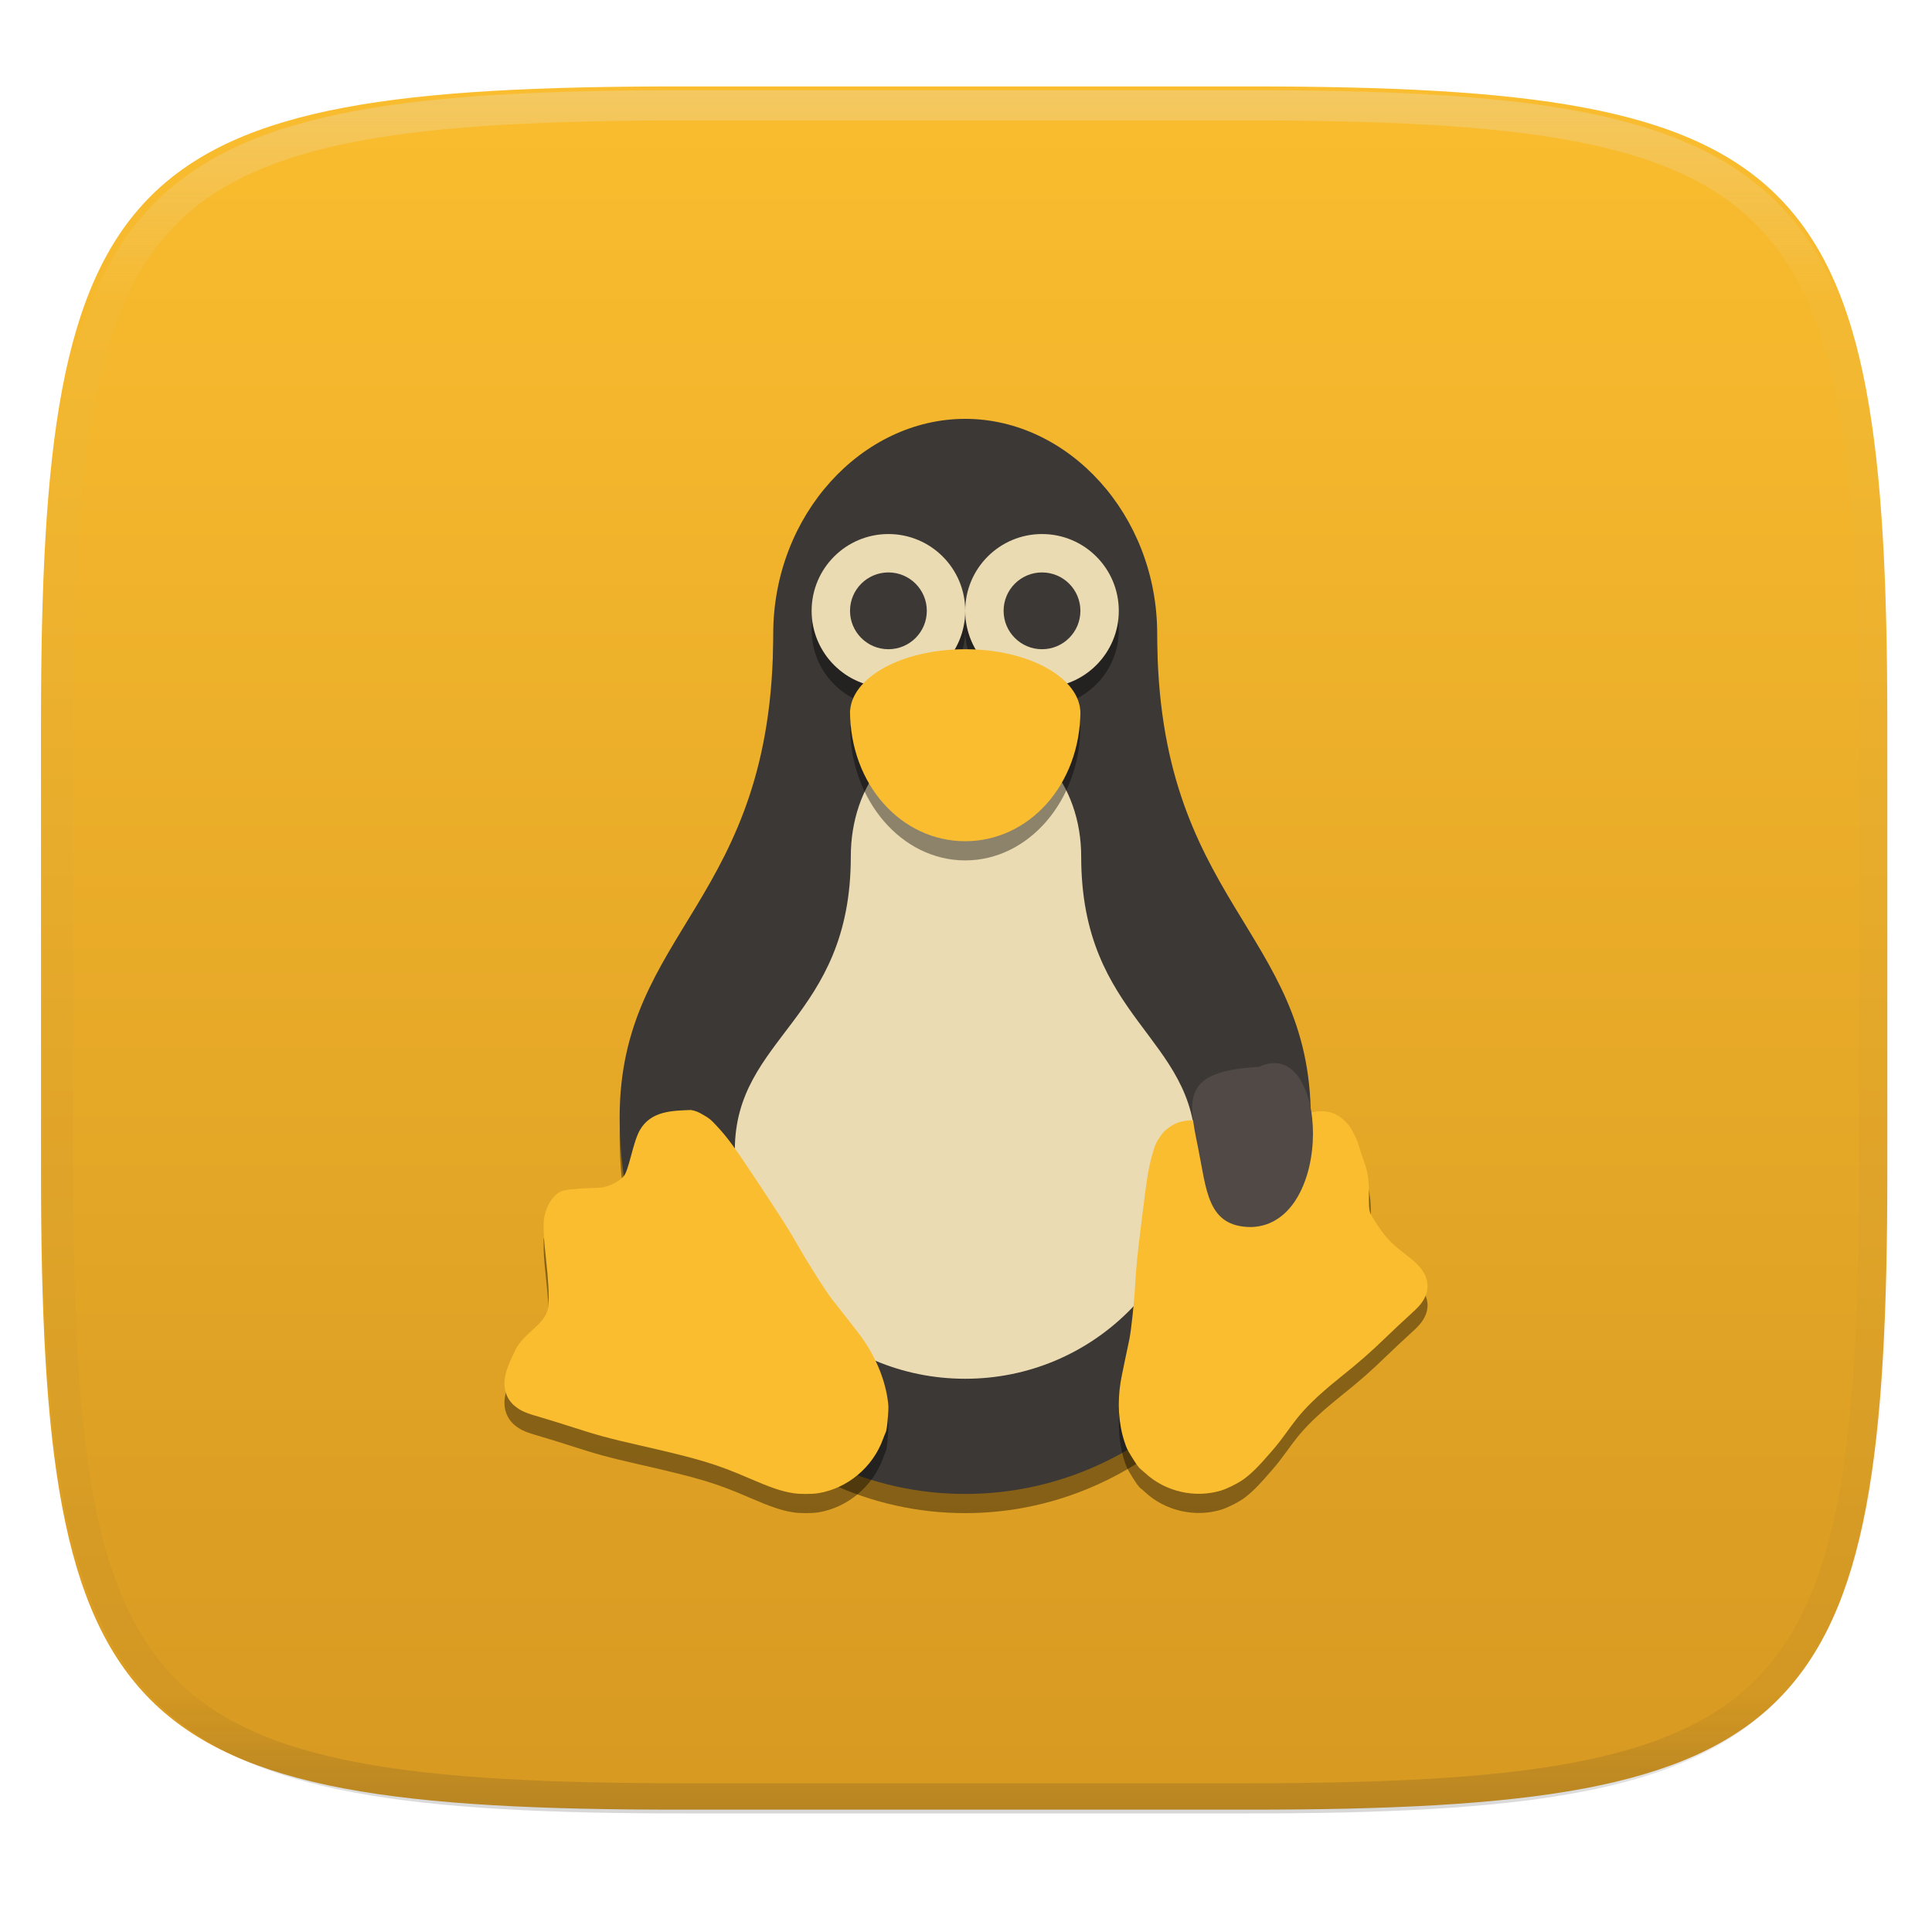
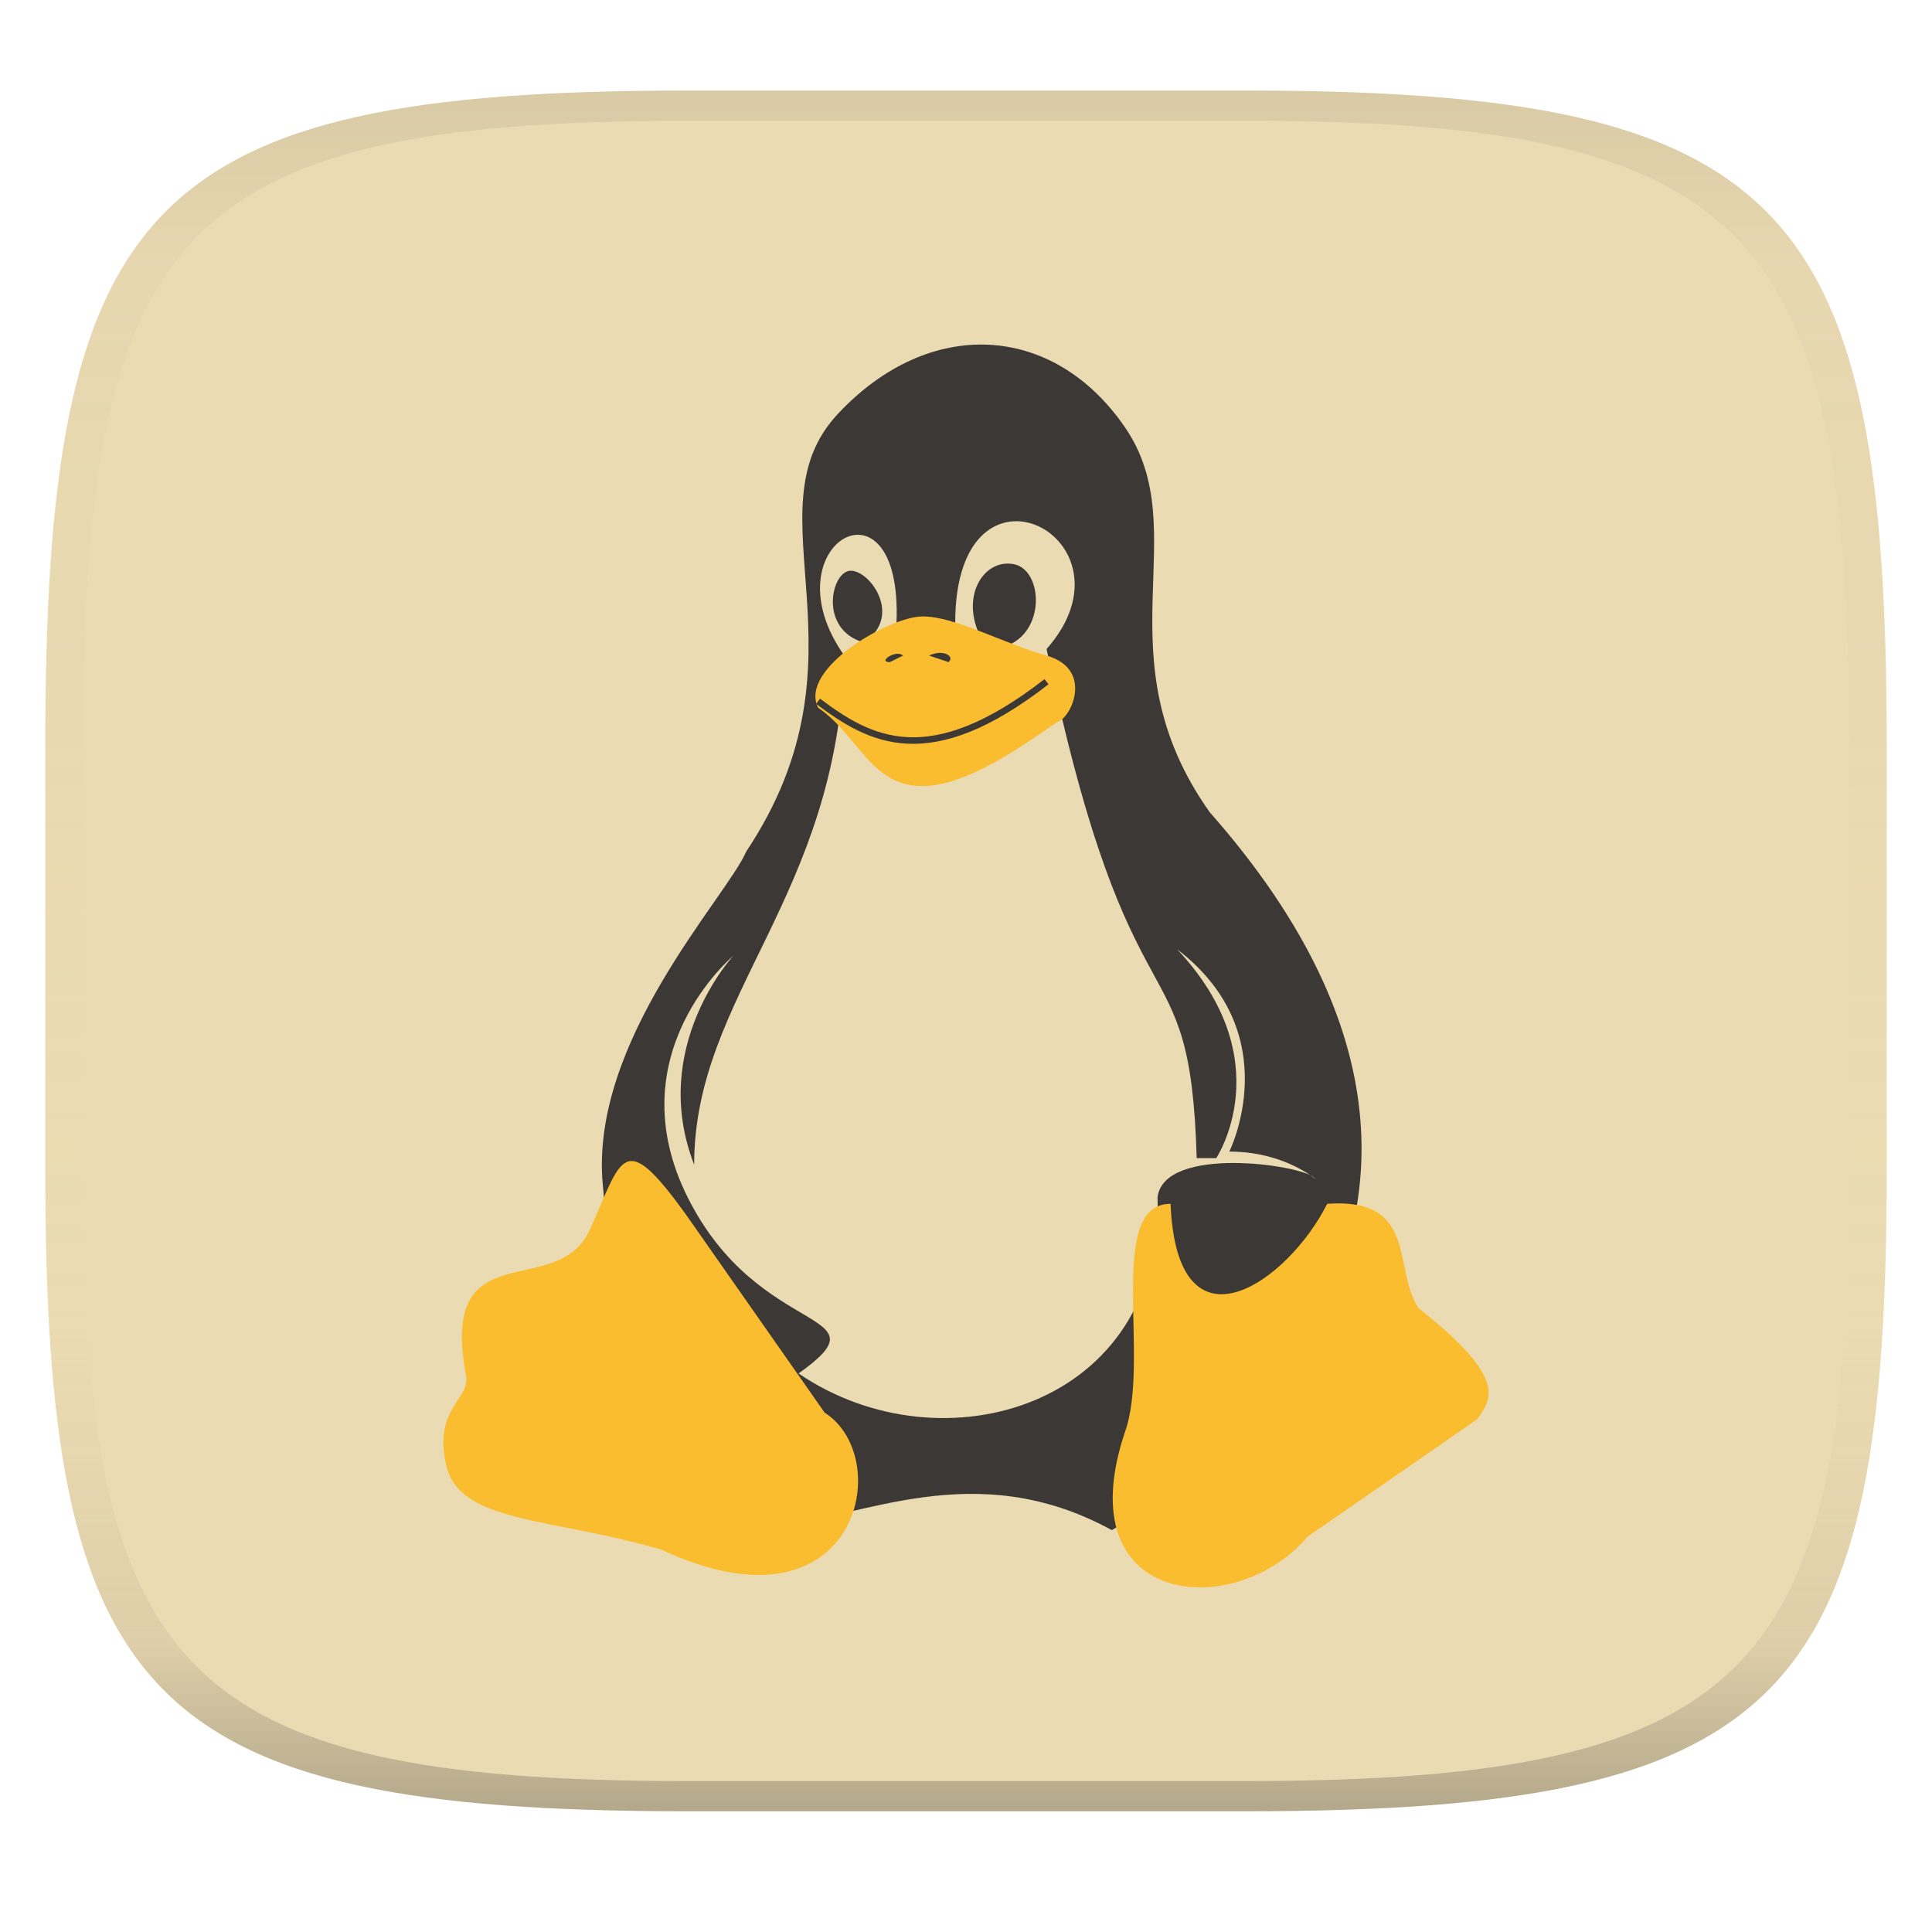
- <svg xmlns="http://www.w3.org/2000/svg" style="isolation:isolate" width="256" height="256" viewBox="0 0 256 256">
-   <g filter="url(#M5dxgsm4OJSsUnFyG3dKi7Ao4v4GeB0X)">
-     <linearGradient id="_lgradient_8" x1="0" x2="0" y1="0" y2="1" gradientTransform="matrix(244.648,0,0,228.338,5.43,11.452)" gradientUnits="userSpaceOnUse">
-       <stop offset="0%" style="stop-color:#fabd2f" />
-       <stop offset="100%" style="stop-color:#d79921" />
+ <svg xmlns="http://www.w3.org/2000/svg" width="256" height="256" version="1.1">
+   <linearGradient id="b" x1=".5" x2=".5" y2="1" gradientTransform="matrix(244,0,0,228,5.981,12)" gradientUnits="userSpaceOnUse">
+     <stop stop-color="#ebdbb2" offset="0" />
+     <stop stop-color="#ebdbb2" offset="1" />
+   </linearGradient>
+   <defs>
+     <linearGradient id="linearGradient31" x1=".5" x2=".5" y2="1" gradientTransform="matrix(244,0,0,228,5.988,12)" gradientUnits="userSpaceOnUse">
+       <stop stop-color="#282828" stop-opacity=".1" offset="0" />
+       <stop stop-color="#bdae93" stop-opacity=".1" offset=".1" />
+       <stop stop-color="#d5c4a1" stop-opacity="0" offset=".702" />
+       <stop stop-color="#bdae93" stop-opacity=".302" offset=".9" />
+       <stop stop-color="#282828" stop-opacity=".3" offset="1" />
    </linearGradient>
-     <path fill="url(#_lgradient_8)" d="M 165.439 11.452 C 239.495 11.452 250.078 22.009 250.078 95.995 L 250.078 155.246 C 250.078 229.233 239.495 239.79 165.439 239.79 L 90.069 239.79 C 16.014 239.79 5.43 229.233 5.43 155.246 L 5.43 95.995 C 5.43 22.009 16.014 11.452 90.069 11.452 L 165.439 11.452 Z" />
-   </g>
-   <g opacity=".4">
-     <linearGradient id="_lgradient_9" x1=".517" x2=".517" y1="0" y2="1" gradientTransform="matrix(244.65,0,0,228.34,5.68,11.95)" gradientUnits="userSpaceOnUse">
-       <stop offset="0%" style="stop-color:#ebdbb2" />
-       <stop offset="12.5%" stop-opacity=".098" style="stop-color:#ebdbb2" />
-       <stop offset="92.5%" stop-opacity=".098" style="stop-color:#282828" />
-       <stop offset="100%" stop-opacity=".498" style="stop-color:#282828" />
-     </linearGradient>
-     <path fill="url(#_lgradient_9)" fill-rule="evenodd" d="M 165.068 11.951 C 169.396 11.941 173.724 11.991 178.052 12.089 C 181.927 12.167 185.803 12.315 189.678 12.541 C 193.131 12.737 196.583 13.022 200.026 13.395 C 203.085 13.73 206.144 14.181 209.174 14.741 C 211.889 15.243 214.574 15.881 217.22 16.657 C 219.62 17.355 221.971 18.219 224.243 19.241 C 226.358 20.184 228.384 21.304 230.302 22.591 C 232.142 23.829 233.863 25.244 235.437 26.806 C 237.001 28.378 238.417 30.088 239.656 31.925 C 240.945 33.841 242.066 35.865 243.02 37.967 C 244.043 40.247 244.909 42.585 245.617 44.972 C 246.394 47.615 247.034 50.297 247.535 53.009 C 248.096 56.035 248.548 59.081 248.883 62.136 C 249.257 65.575 249.542 69.014 249.739 72.462 C 249.965 76.323 250.112 80.194 250.201 84.055 C 250.289 88.378 250.339 92.701 250.329 97.014 L 250.329 155.226 C 250.339 159.549 250.289 163.862 250.201 168.185 C 250.112 172.056 249.965 175.917 249.739 179.778 C 249.542 183.226 249.257 186.675 248.883 190.104 C 248.548 193.159 248.096 196.215 247.535 199.241 C 247.034 201.943 246.394 204.625 245.617 207.268 C 244.909 209.655 244.043 212.003 243.02 214.273 C 242.066 216.385 240.945 218.399 239.656 220.315 C 238.417 222.152 237.001 223.872 235.437 225.434 C 233.863 226.996 232.142 228.411 230.302 229.649 C 228.384 230.936 226.358 232.056 224.243 232.999 C 221.971 234.021 219.62 234.885 217.22 235.593 C 214.574 236.369 211.889 237.007 209.174 237.499 C 206.144 238.068 203.085 238.51 200.026 238.845 C 196.583 239.218 193.131 239.503 189.678 239.699 C 185.803 239.925 181.927 240.073 178.052 240.161 C 173.724 240.249 169.396 240.299 165.068 240.289 L 90.942 240.289 C 86.614 240.299 82.286 240.249 77.958 240.161 C 74.083 240.073 70.207 239.925 66.332 239.699 C 62.879 239.503 59.427 239.218 55.984 238.845 C 52.925 238.51 49.866 238.068 46.836 237.499 C 44.121 237.007 41.436 236.369 38.79 235.593 C 36.39 234.885 34.039 234.021 31.767 232.999 C 29.652 232.056 27.626 230.936 25.708 229.649 C 23.868 228.411 22.147 226.996 20.573 225.434 C 19.009 223.872 17.593 222.152 16.354 220.315 C 15.065 218.399 13.944 216.385 12.99 214.273 C 11.967 212.003 11.101 209.655 10.393 207.268 C 9.616 204.625 8.976 201.943 8.475 199.241 C 7.914 196.215 7.462 193.159 7.127 190.104 C 6.753 186.675 6.468 183.226 6.271 179.778 C 6.045 175.917 5.898 172.056 5.809 168.185 C 5.721 163.862 5.671 159.549 5.681 155.226 L 5.681 97.014 C 5.671 92.701 5.721 88.378 5.809 84.055 C 5.898 80.194 6.045 76.323 6.271 72.462 C 6.468 69.014 6.753 65.575 7.127 62.136 C 7.462 59.081 7.914 56.035 8.475 53.009 C 8.976 50.297 9.616 47.615 10.393 44.972 C 11.101 42.585 11.967 40.247 12.99 37.967 C 13.944 35.865 15.065 33.841 16.354 31.925 C 17.593 30.088 19.009 28.378 20.573 26.806 C 22.147 25.244 23.868 23.829 25.708 22.591 C 27.626 21.304 29.652 20.184 31.767 19.241 C 34.039 18.219 36.39 17.355 38.79 16.657 C 41.436 15.881 44.121 15.243 46.836 14.741 C 49.866 14.181 52.925 13.73 55.984 13.395 C 59.427 13.022 62.879 12.737 66.332 12.541 C 70.207 12.315 74.083 12.167 77.958 12.089 C 82.286 11.991 86.614 11.941 90.942 11.951 L 165.068 11.951 Z M 165.078 15.96 C 169.376 15.95 173.675 15.999 177.973 16.087 C 181.8 16.176 185.626 16.323 189.452 16.539 C 192.836 16.736 196.219 17.011 199.583 17.384 C 202.554 17.699 205.515 18.131 208.446 18.681 C 211.023 19.153 213.58 19.762 216.099 20.499 C 218.322 21.147 220.495 21.953 222.6 22.896 C 224.509 23.751 226.338 24.763 228.069 25.922 C 229.692 27.013 231.207 28.26 232.594 29.646 C 233.981 31.031 235.23 32.544 236.332 34.165 C 237.492 35.894 238.506 37.712 239.361 39.608 C 240.306 41.72 241.112 43.892 241.761 46.102 C 242.509 48.617 243.109 51.162 243.591 53.736 C 244.132 56.664 244.565 59.611 244.889 62.578 C 245.263 65.938 245.539 69.308 245.735 72.688 C 245.952 76.51 246.109 80.322 246.188 84.144 C 246.276 88.437 246.325 92.721 246.325 97.014 C 246.325 97.014 246.325 97.014 246.325 97.014 L 246.325 155.226 C 246.325 155.226 246.325 155.226 246.325 155.226 C 246.325 159.519 246.276 163.803 246.188 168.096 C 246.109 171.918 245.952 175.74 245.735 179.552 C 245.539 182.932 245.263 186.302 244.889 189.672 C 244.565 192.629 244.132 195.576 243.591 198.504 C 243.109 201.078 242.509 203.623 241.761 206.138 C 241.112 208.358 240.306 210.52 239.361 212.632 C 238.506 214.528 237.492 216.356 236.332 218.075 C 235.23 219.706 233.981 221.219 232.594 222.604 C 231.207 223.98 229.692 225.227 228.069 226.318 C 226.338 227.477 224.509 228.489 222.6 229.344 C 220.495 230.297 218.322 231.093 216.099 231.741 C 213.58 232.478 211.023 233.087 208.446 233.559 C 205.515 234.109 202.554 234.541 199.583 234.865 C 196.219 235.229 192.836 235.514 189.452 235.701 C 185.626 235.917 181.8 236.074 177.973 236.153 C 173.675 236.251 169.376 236.29 165.078 236.29 C 165.078 236.29 165.078 236.29 165.068 236.29 L 90.942 236.29 C 90.932 236.29 90.932 236.29 90.932 236.29 C 86.634 236.29 82.335 236.251 78.037 236.153 C 74.21 236.074 70.384 235.917 66.558 235.701 C 63.174 235.514 59.791 235.229 56.427 234.865 C 53.456 234.541 50.495 234.109 47.564 233.559 C 44.987 233.087 42.43 232.478 39.911 231.741 C 37.688 231.093 35.515 230.297 33.41 229.344 C 31.501 228.489 29.672 227.477 27.941 226.318 C 26.318 225.227 24.803 223.98 23.416 222.604 C 22.029 221.219 20.78 219.706 19.678 218.075 C 18.518 216.356 17.504 214.528 16.649 212.632 C 15.704 210.52 14.898 208.358 14.249 206.138 C 13.501 203.623 12.901 201.078 12.419 198.504 C 11.878 195.576 11.445 192.629 11.121 189.672 C 10.747 186.302 10.472 182.932 10.275 179.552 C 10.058 175.74 9.901 171.918 9.822 168.096 C 9.734 163.803 9.685 159.519 9.685 155.226 C 9.685 155.226 9.685 155.226 9.685 155.226 L 9.685 97.014 C 9.685 97.014 9.685 97.014 9.685 97.014 C 9.685 92.721 9.734 88.437 9.822 84.144 C 9.901 80.322 10.058 76.51 10.275 72.688 C 10.472 69.308 10.747 65.938 11.121 62.578 C 11.445 59.611 11.878 56.664 12.419 53.736 C 12.901 51.162 13.501 48.617 14.249 46.102 C 14.898 43.892 15.704 41.72 16.649 39.608 C 17.504 37.712 18.518 35.894 19.678 34.165 C 20.78 32.544 22.029 31.031 23.416 29.646 C 24.803 28.26 26.318 27.013 27.941 25.922 C 29.672 24.763 31.501 23.751 33.41 22.896 C 35.515 21.953 37.688 21.147 39.911 20.499 C 42.43 19.762 44.987 19.153 47.564 18.681 C 50.495 18.131 53.456 17.699 56.427 17.384 C 59.791 17.011 63.174 16.736 66.558 16.539 C 70.384 16.323 74.21 16.176 78.037 16.087 C 82.335 15.999 86.634 15.95 90.932 15.96 C 90.932 15.96 90.932 15.96 90.942 15.96 L 165.068 15.96 C 165.078 15.96 165.078 15.96 165.078 15.96 Z" />
-   </g>
-   <g>
-     <g opacity=".4" filter="url(#EYMRXzKBvI20fNxzz6VuY0d59JD81bO1)">
-       <path d="M 127.895 58.042 C 114.236 58.042 102.457 70.749 102.457 86.534 C 102.457 122.148 82.106 125.709 82.106 150.639 C 82.106 178.175 102.607 200.498 127.895 200.498 C 153.184 200.498 173.685 178.175 173.685 150.639 C 173.685 125.709 153.334 122.148 153.334 86.534 C 153.334 70.749 141.555 58.042 127.895 58.042 Z" />
-     </g>
-     <path fill="#3c3836" d="M 127.895 55.5 C 114.236 55.5 102.457 68.207 102.457 83.991 C 102.457 119.605 82.106 123.167 82.106 148.097 C 82.106 175.633 102.607 197.956 127.895 197.956 C 153.184 197.956 173.685 175.633 173.685 148.097 C 173.685 123.167 153.334 119.605 153.334 83.991 C 153.334 68.207 141.555 55.5 127.895 55.5 L 127.895 55.5 Z" />
-     <path fill="#ebdbb2" d="M 127.895 96.202 C 118.789 96.202 112.736 103.917 112.736 113.499 C 112.736 135.123 97.369 137.284 97.369 152.421 C 97.369 169.139 111.036 182.693 127.895 182.693 C 144.755 182.693 158.422 169.139 158.422 152.421 C 158.422 137.284 143.263 135.123 143.263 113.499 C 143.263 103.917 137.002 96.202 127.895 96.202 Z" />
-     <g opacity=".4" filter="url(#j8HTQ6b8iSDHz2fRvHkY0ltY6VCQIovv)">
-       <path d="M 105.094 200.394 C 103.561 200.15 102.205 199.693 99.235 198.412 C 94.813 196.503 92.751 195.884 84.657 194.036 C 80.619 193.115 79.115 192.706 75.611 191.572 C 74.336 191.16 72.637 190.634 71.835 190.404 C 69.659 189.777 69.082 189.534 68.284 188.906 C 67.196 188.049 66.689 186.728 66.884 185.256 C 67.008 184.313 67.337 183.407 68.246 181.505 C 69.461 178.963 72.477 178.048 72.662 175.547 C 72.771 174.074 72.681 172.419 72.308 168.973 C 72.087 166.933 72.036 166.181 72.033 164.884 C 72.03 163.475 72.048 164.456 72.193 163.918 C 72.737 161.901 73.152 160.738 75.08 160.236 C 75.638 160.088 74.47 160.068 77.089 160.017 C 78.719 159.966 79.663 159.925 79.872 159.875 C 81.002 159.615 81.824 159.193 82.59 158.463 C 83.32 157.767 83.82 154.005 84.773 152.31 C 86.256 149.694 89.183 149.719 91.572 149.622 C 92.25 149.765 92.475 149.856 93.217 150.286 C 93.964 150.713 94.175 150.887 94.824 151.578 C 96.458 153.319 97.238 154.393 100.904 159.945 C 103.809 164.346 104.696 165.754 105.867 167.818 C 107.143 170.069 109.442 173.678 110.295 174.768 C 110.439 174.956 111.324 176.076 112.26 177.263 C 113.197 178.452 114.053 179.563 114.164 179.734 C 115.922 182.187 117.157 185.007 117.596 187.824 C 117.744 188.806 117.749 188.972 117.666 190.096 C 117.562 191.523 117.47 192.133 117.316 192.444 C 117.254 192.571 117.117 192.912 117.013 193.201 C 115.668 196.947 112.316 199.758 108.433 200.397 C 107.607 200.534 105.97 200.534 105.094 200.397 L 105.094 200.394 Z" />
-     </g>
-     <path fill="#fabd2f" d="M 105.094 197.851 C 103.561 197.607 102.205 197.151 99.235 195.869 C 94.813 193.96 92.751 193.341 84.657 191.494 C 80.619 190.573 79.115 190.164 75.611 189.03 C 74.336 188.618 72.637 188.092 71.835 187.861 C 69.659 187.235 69.082 186.991 68.284 186.363 C 67.196 185.507 66.689 184.185 66.884 182.713 C 67.008 181.77 67.337 180.864 68.246 178.963 C 69.461 176.42 72.477 175.506 72.662 173.005 C 72.771 171.532 72.681 169.877 72.308 166.43 C 72.087 164.391 72.036 163.639 72.033 162.342 C 71.972 160.431 73.253 157.756 75.08 157.693 C 75.638 157.546 75.08 157.693 77.089 157.475 C 78.719 157.424 79.663 157.383 79.872 157.332 C 81.002 157.073 81.824 156.651 82.59 155.921 C 83.32 155.225 83.82 151.463 84.773 149.767 C 86.256 147.151 89.183 147.177 91.572 147.08 C 92.25 147.222 92.475 147.314 93.217 147.743 C 93.964 148.171 94.175 148.345 94.824 149.036 C 96.458 150.777 97.238 151.851 100.904 157.402 C 103.809 161.804 104.696 163.212 105.867 165.276 C 107.143 167.526 109.442 171.135 110.295 172.226 C 110.439 172.414 111.324 173.534 112.26 174.721 C 113.197 175.91 114.053 177.021 114.164 177.192 C 115.922 179.645 117.157 182.465 117.596 185.282 C 117.744 186.264 117.749 186.43 117.666 187.554 C 117.562 188.981 117.47 189.591 117.316 189.902 C 117.254 190.029 117.117 190.37 117.013 190.659 C 115.668 194.405 112.316 197.216 108.433 197.855 C 107.607 197.992 105.97 197.992 105.094 197.855 L 105.094 197.851 Z" />
-     <g opacity=".4" filter="url(#tD8EWLVAG9ZivbfDyPCy8v35e4Zoi5cv)">
-       <path d="M 164.586 198.698 C 165.756 197.875 166.691 196.954 168.623 194.706 C 171.499 191.361 171.425 190.02 177.371 185.227 C 180.338 182.838 181.416 181.894 183.852 179.549 C 184.738 178.696 185.929 177.578 186.499 177.065 C 188.044 175.672 188.422 175.24 188.823 174.406 C 189.369 173.27 189.242 171.994 188.47 170.881 C 187.975 170.168 187.326 169.568 185.783 168.398 C 183.721 166.834 183.131 165.49 181.939 163.54 C 181.238 162.392 182.153 159.49 181.033 156.546 C 180.37 154.805 180.1 154.176 179.564 153.124 C 178.983 151.982 178.863 151.786 178.521 151.411 C 177.232 149.999 175.801 149.522 173.994 149.9 C 173.47 150.012 173.163 150.139 170.969 151.163 C 169.602 151.798 168.375 152.342 168.182 152.388 C 167.139 152.642 166.28 152.627 165.341 152.337 C 164.447 152.073 163.738 153.933 162.245 152.948 C 161.223 152.279 160.126 151.444 159.341 151.227 C 158.251 150.927 158.254 150.927 157.235 151.039 C 156.254 151.161 155.532 151.441 154.734 152.064 C 154.231 152.455 154.083 152.623 153.645 153.271 C 153.204 153.924 153.1 154.148 152.848 154.972 C 152.215 157.047 152.014 158.234 151.277 164.221 C 150.694 168.968 150.542 170.47 150.428 172.618 C 150.303 174.959 149.894 178.818 149.639 180.048 C 149.596 180.257 149.328 181.527 149.044 182.869 C 148.761 184.214 148.511 185.461 148.491 185.644 C 148.05 188.348 148.196 191.133 149.001 193.593 C 149.286 194.448 149.35 194.585 149.885 195.461 C 150.564 196.574 150.893 197.031 151.15 197.22 C 151.253 197.296 151.508 197.515 151.716 197.708 C 154.386 200.195 158.333 201.105 161.818 200.041 C 162.559 199.817 163.917 199.147 164.588 198.682 L 164.586 198.698 Z" />
-     </g>
-     <path fill="#fabd2f" d="M 164.586 196.155 C 165.756 195.333 166.691 194.411 168.623 192.164 C 171.499 188.818 171.425 187.477 177.371 182.685 C 180.338 180.296 181.416 179.352 183.852 177.007 C 184.738 176.154 185.929 175.036 186.499 174.523 C 188.044 173.13 188.422 172.697 188.823 171.864 C 189.369 170.727 189.242 169.451 188.47 168.339 C 187.975 167.625 187.326 167.025 185.783 165.856 C 183.721 164.292 182.877 162.948 181.686 160.997 C 180.985 159.85 181.899 156.947 180.779 154.004 C 180.116 152.263 180.1 151.634 179.564 150.581 C 178.983 149.44 178.863 149.243 178.521 148.869 C 177.232 147.457 175.801 146.98 173.994 147.358 C 173.47 147.47 173.163 147.597 170.969 148.622 C 169.602 149.256 168.375 149.799 168.182 149.846 C 167.139 150.1 166.28 150.085 165.341 149.795 C 164.447 149.53 163.738 151.391 162.245 150.406 C 161.223 149.737 160.126 148.901 159.341 148.685 C 158.251 148.384 158.254 148.384 157.235 148.496 C 156.254 148.618 155.532 148.898 154.734 149.521 C 154.231 149.913 154.083 150.081 153.645 150.728 C 153.204 151.382 153.1 151.605 152.848 152.43 C 152.215 154.505 152.014 155.691 151.277 161.679 C 150.694 166.426 150.542 167.927 150.428 170.076 C 150.303 172.417 149.894 176.276 149.639 177.506 C 149.596 177.715 149.328 178.984 149.044 180.327 C 148.761 181.671 148.511 182.92 148.491 183.103 C 148.05 185.806 148.196 188.591 149.001 191.051 C 149.286 191.906 149.35 192.043 149.885 192.92 C 150.564 194.032 150.893 194.489 151.15 194.678 C 151.253 194.754 151.508 194.973 151.716 195.166 C 154.386 197.653 158.333 198.563 161.818 197.5 C 162.559 197.276 163.917 196.606 164.588 196.14 L 164.586 196.155 Z" />
-     <g opacity=".4" filter="url(#fyCC0Ab340LfIL4e5JrMKCKQ8EduY8oA)">
-       <circle cx="117.72" cy="83.482" r="10.175" vector-effect="non-scaling-stroke" />
-     </g>
-     <circle fill="#ebdbb2" cx="117.72" cy="80.938" r="10.175" vector-effect="non-scaling-stroke" />
-     <circle fill="#3c3836" cx="117.72" cy="80.938" r="5.088" vector-effect="non-scaling-stroke" />
-     <g opacity=".4" filter="url(#ykfxgo3XS9rR5UMIMB8AfIPwGUOHgSbY)">
-       <path d="M 143.159 96.202 C 143.159 106.037 136.325 114.009 127.895 114.009 C 119.466 114.009 112.632 106.037 112.632 96.202 L 143.159 96.202 Z" />
-     </g>
-     <path fill="#fabd2f" d="M 143.159 94.167 C 143.159 104.002 136.325 111.465 127.895 111.465 C 119.466 111.465 112.632 104.002 112.632 94.167 L 143.159 94.167 Z" />
-     <g opacity=".4" filter="url(#vNlzjaDiRvVilel6llSXh2CwSixAK4ua)">
-       <circle cx="138.071" cy="83.482" r="10.175" vector-effect="non-scaling-stroke" />
-     </g>
-     <circle fill="#ebdbb2" cx="138.071" cy="80.938" r="10.175" vector-effect="non-scaling-stroke" />
-     <circle fill="#3c3836" cx="138.071" cy="80.938" r="5.088" vector-effect="non-scaling-stroke" />
-     <path fill="#fabd2f" d="M 143.159 94.506 C 143.159 96.202 136.325 106.377 127.895 106.377 C 119.466 106.377 112.632 96.202 112.632 94.506 C 112.632 89.823 119.466 86.026 127.895 86.026 C 136.325 86.026 143.159 89.823 143.159 94.506 Z" />
-     <path fill="#504945" d="M 165.805 162.59 C 159.945 162.59 159.901 157.722 158.731 151.98 C 157.43 145.592 156.598 141.899 166.798 141.37 C 176.075 137.021 176.994 162.25 165.805 162.59 L 165.805 162.59 Z" />
-   </g>
+   </defs>
+   <path d="m165 12c72 0 85 15 85 87v56c0 70-13 85-85 85h-74c-72 0-85-15-85-85v-56c0-72 13-87 85-87z" fill="url(#b)" style="isolation:isolate" />
+   <path d="m98.892 112.81c-2.594 6.054-20.755 25.079-19.026 44.105 6.918 79.561 31.133 25.944 67.454 45.834 0 0 64.86-36.321 12.972-95.128-14.702-20.755-1.73-37.186-11.242-51.023-9.513-13.837-25.944-14.702-38.051-1.73-12.107 12.972 5.189 31.997-12.107 57.941" fill="#3c3836" stroke-width=".865" />
+   <path d="m162.89 152.59s7.783-15.566-6.918-26.809c13.837 14.702 5.189 27.673 5.189 27.673h-2.594c-0.865-30.268-8.648-13.837-19.89-67.454 12.972-14.702-12.107-27.673-12.107-3.459h-7.783c0.865-20.755-17.296-10.378-6.918 4.324-0.865 31.997-19.89 44.969-19.89 67.454-6.054-15.566 5.189-27.673 5.189-27.673s-15.566 12.972-6.054 31.997c9.513 19.026 26.809 14.702 14.702 23.349 19.026 12.972 48.429 4.324 47.564-23.349 0.865-6.918 19.026-4.324 20.755-2.594 1.73 1.73-2.594-3.459-11.242-3.459m-48.429-67.454c-6.054-1.73-4.324-9.513-1.73-9.513s6.918 6.054 1.73 9.513m16.431 0.865c-4.324-6.054-0.865-12.107 3.459-11.242 4.324 0.865 4.324 11.242-3.459 11.242" fill="#ebdbb2" stroke-width=".865" />
+   <path d="m91.109 161.24 18.161 25.944c9.513 6.054 4.324 30.268-21.62 18.161-14.702-4.324-26.809-3.459-28.538-11.242-1.73-7.783 3.459-8.648 2.594-12.107-3.459-19.026 12.107-9.513 16.431-19.026 4.324-9.513 4.324-13.837 12.972-1.73m96.857 12.107c-3.459-5.189 0-14.702-12.107-13.837-5.189 10.378-19.89 20.755-20.755 0-8.648 0-2.594 20.755-6.054 30.268-7.783 23.349 14.702 25.079 24.214 13.837l22.485-15.566c1.73-2.594 4.324-5.189-7.783-14.702m-79.561-79.561c-2.594-5.189 9.513-12.107 13.837-12.107s10.378 3.459 16.431 5.189c6.054 1.73 3.459 7.783 1.73 8.648-1.73 0.865-11.242 8.648-18.161 8.648-6.918 0-8.648-6.918-13.837-10.378" fill="#fabd2f" stroke-width=".865" />
+   <path d="m108.4 92.923c6.918 5.189 14.702 9.513 30.268-2.594" fill="none" stroke="#3c3836" stroke-width=".865" />
+   <path d="m117.92 87.734c-1.73 0 0.865-1.73 1.73-0.865m6.054 0.865c0.865-0.865-0.865-1.73-2.594-0.865" fill="#3c3836" stroke-width=".865" />
+   <path d="m91 12c-72 0-85 15-85 87v56c0 70 13 85 85 85h74c72 0 85-15 85-85v-56c0-72-13-87-85-87zm0 4h74c68 0 80 15 80 83v56c0 66-12 81-80 81h-74c-68 0-80-15-80-81v-56c0-68 12-83 80-83z" fill="url(#linearGradient31)" style="isolation:isolate" />
</svg>
